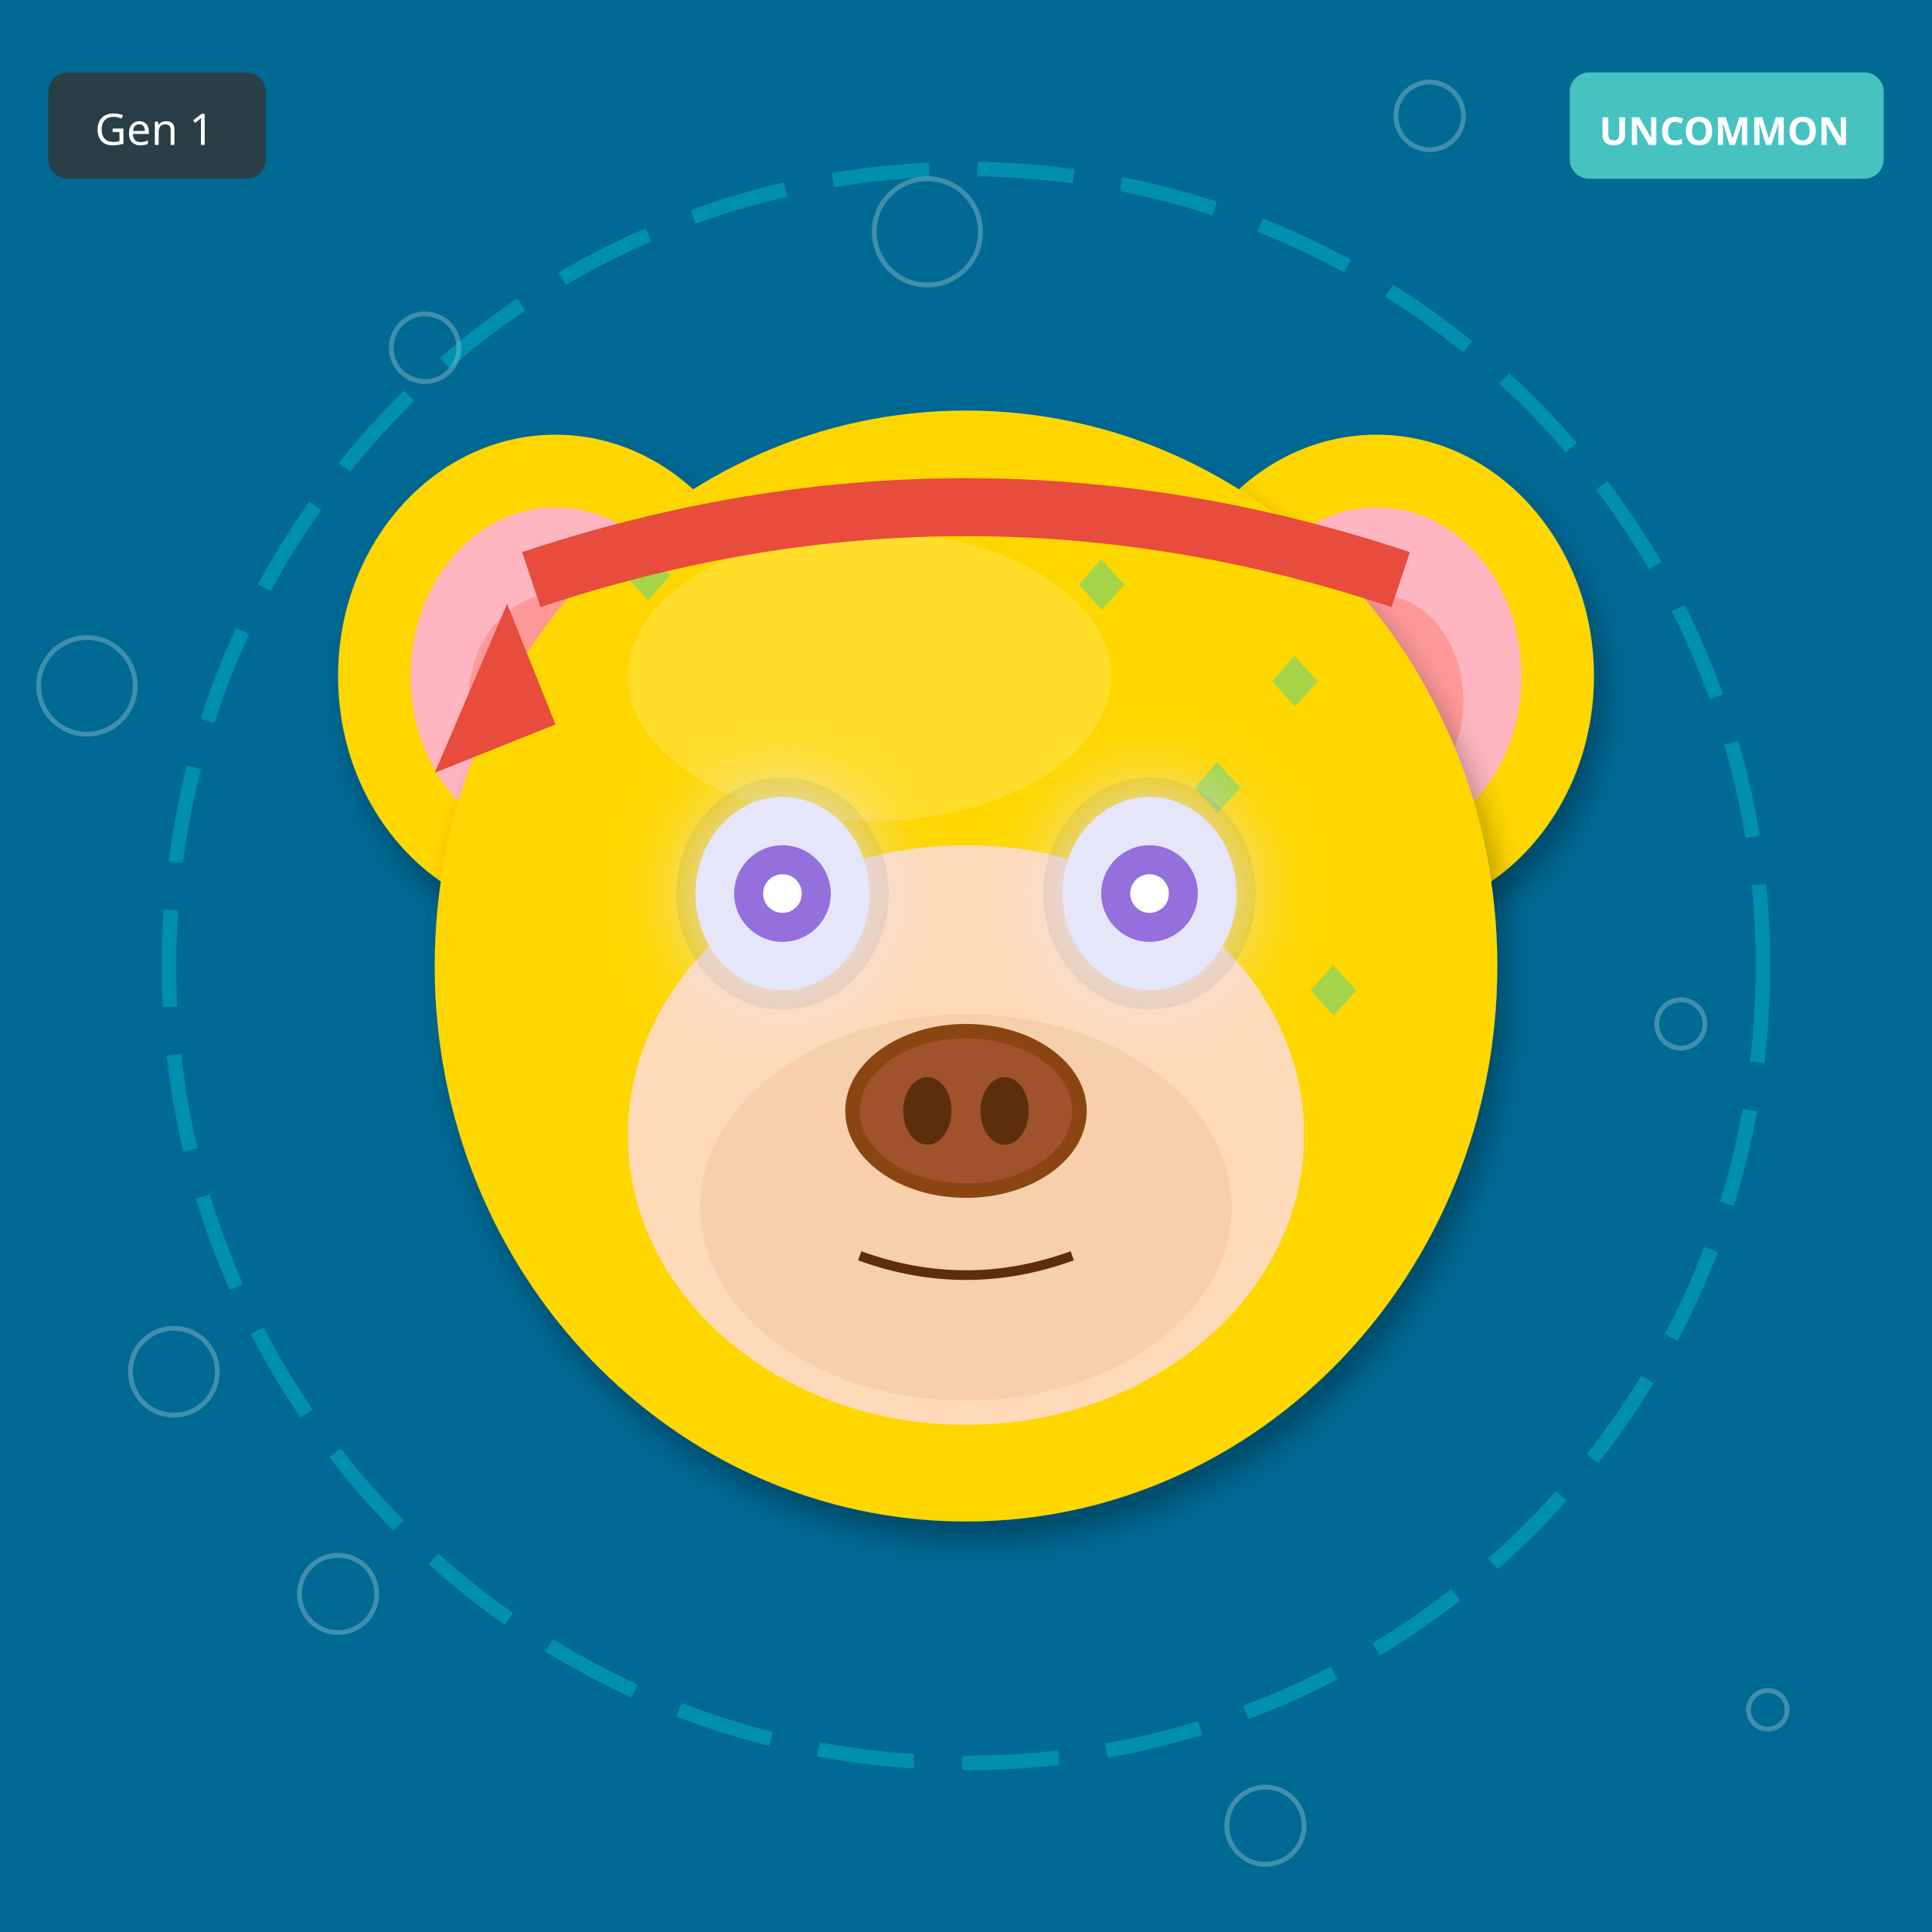
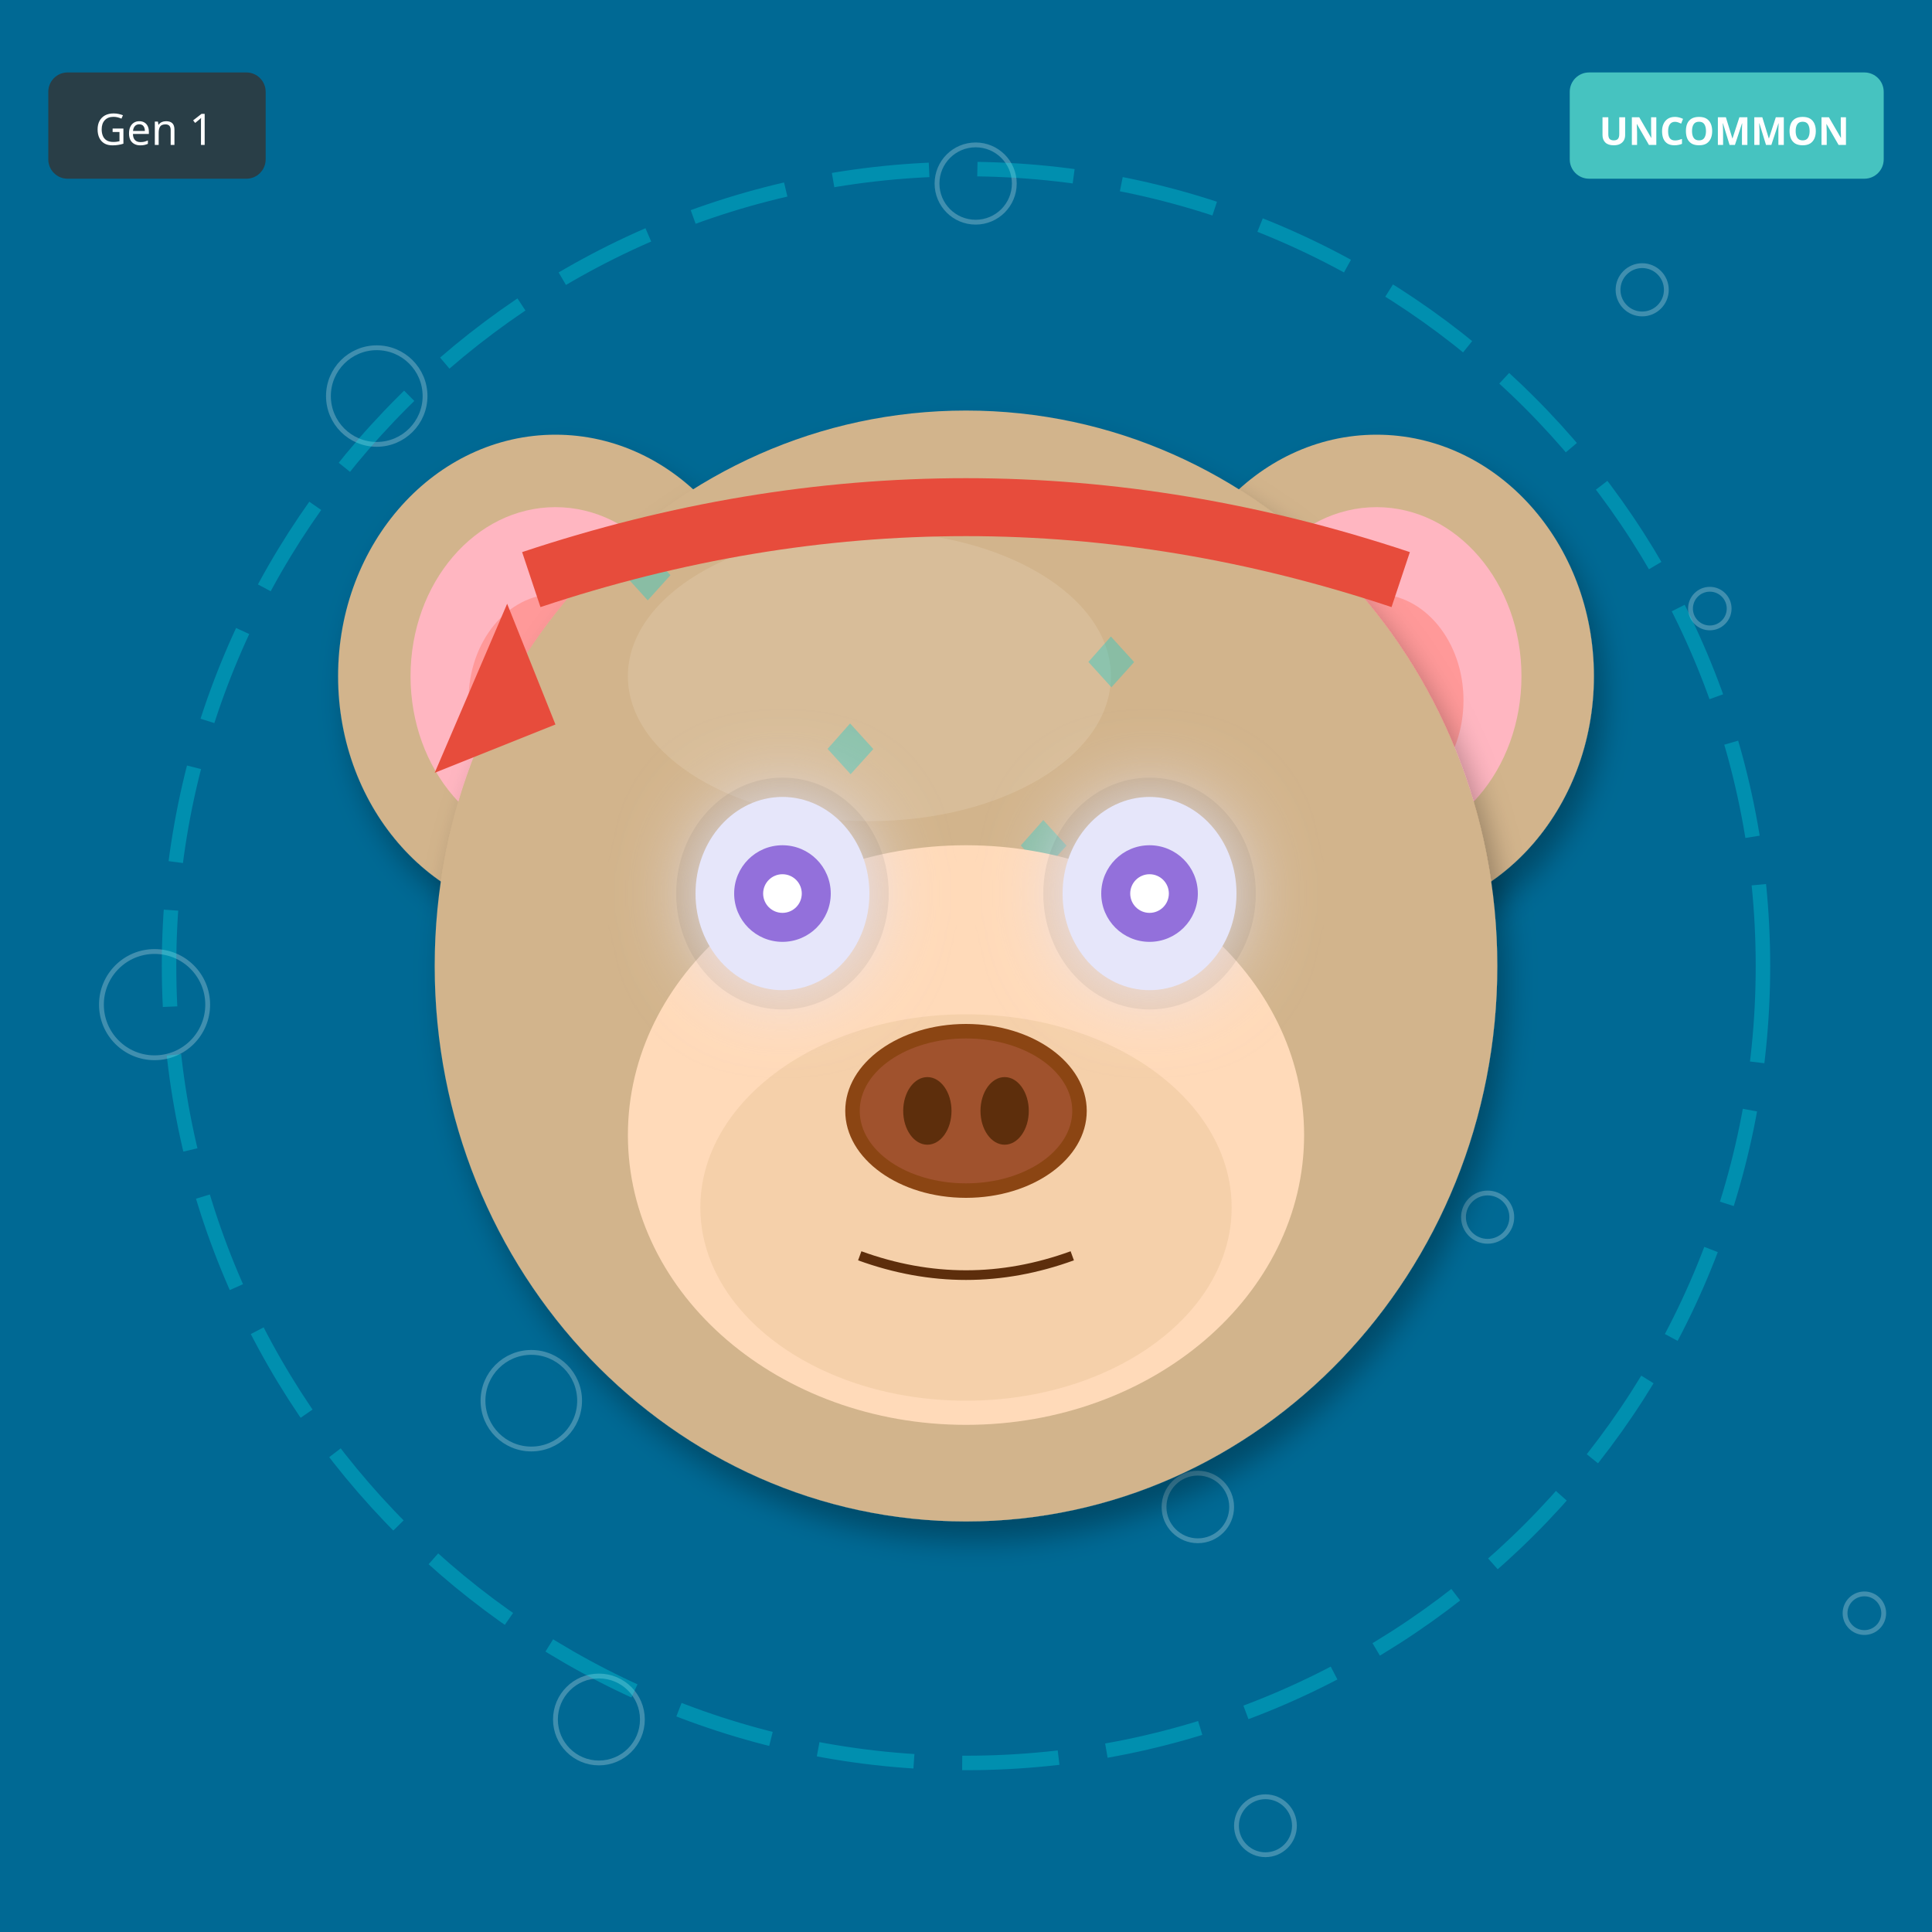
<svg xmlns="http://www.w3.org/2000/svg" width="400" height="400" viewBox="0 0 400 400">
  <defs>
    <filter id="shadow" x="-20%" y="-20%" width="140%" height="140%">
      <feDropShadow dx="2" dy="4" stdDeviation="3" flood-opacity="0.3" />
    </filter>
    <filter id="glow" x="-50%" y="-50%" width="200%" height="200%">
      <feGaussianBlur stdDeviation="8" result="blur" />
      <feMerge>
        <feMergeNode in="blur" />
        <feMergeNode in="SourceGraphic" />
      </feMerge>
    </filter>
    <linearGradient id="rainbow-body" x1="0%" y1="0%" x2="100%" y2="100%">
      <stop offset="0%" stop-color="#FF6B6B" />
      <stop offset="25%" stop-color="#FFE66D" />
      <stop offset="50%" stop-color="#4ECDC4" />
      <stop offset="75%" stop-color="#45B7D1" />
      <stop offset="100%" stop-color="#DDA0DD" />
    </linearGradient>
    <radialGradient id="galaxy-body" cx="30%" cy="30%">
      <stop offset="0%" stop-color="#E6E6FA" />
      <stop offset="50%" stop-color="#9370DB" />
      <stop offset="100%" stop-color="#1A0033" />
    </radialGradient>
    <linearGradient id="holo-body" x1="0%" y1="0%" x2="100%" y2="100%">
      <stop offset="0%" stop-color="#FF00FF" />
      <stop offset="50%" stop-color="#00FFFF" />
      <stop offset="100%" stop-color="#FFFF00" />
    </linearGradient>
    <linearGradient id="sky-gradient" x1="0%" y1="0%" x2="0%" y2="100%">
      <stop offset="0%" stop-color="#87CEEB" />
      <stop offset="100%" stop-color="#E0F4FF" />
    </linearGradient>
    <linearGradient id="grass-gradient" x1="0%" y1="0%" x2="0%" y2="100%">
      <stop offset="0%" stop-color="#90EE90" />
      <stop offset="100%" stop-color="#228B22" />
    </linearGradient>
    <linearGradient id="sunset-gradient" x1="0%" y1="0%" x2="0%" y2="100%">
      <stop offset="0%" stop-color="#FF6B6B" />
      <stop offset="50%" stop-color="#FFE66D" />
      <stop offset="100%" stop-color="#4ECDC4" />
    </linearGradient>
    <linearGradient id="aurora-gradient" x1="0%" y1="0%" x2="100%" y2="100%">
      <stop offset="0%" stop-color="#0D1B2A" />
      <stop offset="30%" stop-color="#00FF7F" />
      <stop offset="70%" stop-color="#FF00FF" />
      <stop offset="100%" stop-color="#0D1B2A" />
    </linearGradient>
    <radialGradient id="multiverse-gradient" cx="50%" cy="50%">
      <stop offset="0%" stop-color="#FFD700" />
      <stop offset="40%" stop-color="#FF00FF" />
      <stop offset="70%" stop-color="#00FFFF" />
      <stop offset="100%" stop-color="#000" />
    </radialGradient>
    <linearGradient id="rift-gradient" x1="0%" y1="0%" x2="100%" y2="100%">
      <stop offset="0%" stop-color="#000" />
      <stop offset="30%" stop-color="#9400D3" />
      <stop offset="50%" stop-color="#00FFFF" />
      <stop offset="70%" stop-color="#9400D3" />
      <stop offset="100%" stop-color="#000" />
    </linearGradient>
    <linearGradient id="heaven-gradient" x1="0%" y1="0%" x2="0%" y2="100%">
      <stop offset="0%" stop-color="#FFF" />
      <stop offset="50%" stop-color="#FFD700" stop-opacity="0.3" />
      <stop offset="100%" stop-color="#F0F8FF" />
    </linearGradient>
    <clipPath id="head-clip">
      <ellipse cx="200" cy="200" rx="110" ry="115" />
    </clipPath>
  </defs>
  <rect width="400" height="400" fill="#006994" />
-   <circle cx="174" cy="306" r="4" fill="none" stroke="white" opacity="0.25" />
-   <circle cx="348" cy="212" r="5" fill="none" stroke="white" opacity="0.25" />
-   <circle cx="122" cy="118" r="6" fill="none" stroke="white" opacity="0.25" />
-   <circle cx="296" cy="24" r="7" fill="none" stroke="white" opacity="0.25" />
-   <circle cx="70" cy="330" r="8" fill="none" stroke="white" opacity="0.25" />
-   <circle cx="244" cy="236" r="9" fill="none" stroke="white" opacity="0.25" />
-   <circle cx="18" cy="142" r="10" fill="none" stroke="white" opacity="0.25" />
-   <circle cx="192" cy="48" r="11" fill="none" stroke="white" opacity="0.25" />
-   <circle cx="366" cy="354" r="4" fill="none" stroke="white" opacity="0.25" />
-   <circle cx="140" cy="260" r="5" fill="none" stroke="white" opacity="0.25" />
-   <circle cx="314" cy="166" r="6" fill="none" stroke="white" opacity="0.25" />
-   <circle cx="88" cy="72" r="7" fill="none" stroke="white" opacity="0.25" />
-   <circle cx="262" cy="378" r="8" fill="none" stroke="white" opacity="0.25" />
-   <circle cx="36" cy="284" r="9" fill="none" stroke="white" opacity="0.25" />
-   <circle cx="210" cy="190" r="10" fill="none" stroke="white" opacity="0.25" />
+   <circle cx="354" cy="126" r="4" fill="none" stroke="white" opacity="0.25" />
+   <circle cx="308" cy="252" r="5" fill="none" stroke="white" opacity="0.25" />
+   <circle cx="262" cy="378" r="6" fill="none" stroke="white" opacity="0.25" />
+   <circle cx="216" cy="104" r="7" fill="none" stroke="white" opacity="0.25" />
+   <circle cx="170" cy="230" r="8" fill="none" stroke="white" opacity="0.25" />
+   <circle cx="124" cy="356" r="9" fill="none" stroke="white" opacity="0.25" />
+   <circle cx="78" cy="82" r="10" fill="none" stroke="white" opacity="0.25" />
+   <circle cx="32" cy="208" r="11" fill="none" stroke="white" opacity="0.25" />
+   <circle cx="386" cy="334" r="4" fill="none" stroke="white" opacity="0.25" />
+   <circle cx="340" cy="60" r="5" fill="none" stroke="white" opacity="0.25" />
+   <circle cx="294" cy="186" r="6" fill="none" stroke="white" opacity="0.25" />
+   <circle cx="248" cy="312" r="7" fill="none" stroke="white" opacity="0.25" />
+   <circle cx="202" cy="38" r="8" fill="none" stroke="white" opacity="0.25" />
+   <circle cx="156" cy="164" r="9" fill="none" stroke="white" opacity="0.25" />
+   <circle cx="110" cy="290" r="10" fill="none" stroke="white" opacity="0.25" />
  <circle cx="200" cy="200" r="165" fill="none" stroke="#00FFFF" stroke-width="3" opacity="0.25" stroke-dasharray="20,10" />
-   <ellipse cx="115" cy="140" rx="45" ry="50" fill="#FFD700" filter="url(#shadow)" />
+   <ellipse cx="115" cy="140" rx="45" ry="50" fill="#D2B48C" filter="url(#shadow)" />
  <ellipse cx="115" cy="140" rx="30" ry="35" fill="#FFB6C1" />
  <ellipse cx="115" cy="145" rx="18" ry="22" fill="#FF9999" />
-   <ellipse cx="285" cy="140" rx="45" ry="50" fill="#FFD700" filter="url(#shadow)" />
+   <ellipse cx="285" cy="140" rx="45" ry="50" fill="#D2B48C" filter="url(#shadow)" />
  <ellipse cx="285" cy="140" rx="30" ry="35" fill="#FFB6C1" />
  <ellipse cx="285" cy="145" rx="18" ry="22" fill="#FF9999" />
-   <ellipse cx="200" cy="200" rx="110" ry="115" fill="#FFD700" filter="url(#shadow)" />
-   <ellipse cx="180" cy="140" rx="50" ry="30" fill="#FFEC8B" opacity="0.3" />
+   <ellipse cx="200" cy="200" rx="110" ry="115" fill="#D2B48C" filter="url(#shadow)" />
+   <ellipse cx="180" cy="140" rx="50" ry="30" fill="#E8D4B8" opacity="0.3" />
  <g clip-path="url(#head-clip)">
    <text x="125" y="125" font-size="18" fill="#00CED1" opacity="0.35">◆</text>
-     <text x="267" y="211" font-size="18" fill="#00CED1" opacity="0.35">◆</text>
-     <text x="259" y="147" font-size="18" fill="#00CED1" opacity="0.35">◆</text>
-     <text x="251" y="233" font-size="18" fill="#00CED1" opacity="0.35">◆</text>
-     <text x="243" y="169" font-size="18" fill="#00CED1" opacity="0.35">◆</text>
+     <text x="207" y="181" font-size="18" fill="#00CED1" opacity="0.35">◆</text>
+     <text x="139" y="237" font-size="18" fill="#00CED1" opacity="0.35">◆</text>
+     <text x="221" y="143" font-size="18" fill="#00CED1" opacity="0.35">◆</text>
+     <text x="153" y="199" font-size="18" fill="#00CED1" opacity="0.35">◆</text>
    <text x="235" y="255" font-size="18" fill="#00CED1" opacity="0.35">◆</text>
-     <text x="227" y="191" font-size="18" fill="#00CED1" opacity="0.35">◆</text>
-     <text x="219" y="127" font-size="18" fill="#00CED1" opacity="0.35">◆</text>
+     <text x="167" y="161" font-size="18" fill="#00CED1" opacity="0.35">◆</text>
+     <text x="249" y="217" font-size="18" fill="#00CED1" opacity="0.35">◆</text>
  </g>
  <ellipse cx="200" cy="235" rx="70" ry="60" fill="#FFDAB9" />
  <ellipse cx="200" cy="250" rx="55" ry="40" fill="#DEB887" opacity="0.3" />
  <ellipse cx="162" cy="185" rx="22" ry="24" fill="#000" opacity="0.08" />
  <ellipse cx="238" cy="185" rx="22" ry="24" fill="#000" opacity="0.08" />
  <ellipse cx="162" cy="185" rx="18" ry="20" fill="#E6E6FA" filter="url(#glow)" />
  <circle cx="162" cy="185" r="10" fill="#9370DB" />
  <circle cx="162" cy="185" r="4" fill="#FFF" />
  <ellipse cx="238" cy="185" rx="18" ry="20" fill="#E6E6FA" filter="url(#glow)" />
  <circle cx="238" cy="185" r="10" fill="#9370DB" />
  <circle cx="238" cy="185" r="4" fill="#FFF" />
  <g>
    <ellipse cx="200" cy="230" rx="25" ry="18" fill="#8B4513" />
    <ellipse cx="200" cy="230" rx="22" ry="15" fill="#A0522D" />
    <ellipse cx="192" cy="230" rx="5" ry="7" fill="#5D2E0C" />
    <ellipse cx="208" cy="230" rx="5" ry="7" fill="#5D2E0C" />
  </g>
  <path d="M178 260 Q200 268 222 260" stroke="#5D2E0C" stroke-width="2" fill="none" />
  <path d="M110 120 Q200 90 290 120" stroke="#E74C3C" stroke-width="12" fill="none" />
  <polygon points="105,125 90,160 115,150" fill="#E74C3C" />
  <g transform="translate(325, 15)">
    <rect width="65" height="22" rx="4" fill="#4ECDC4" opacity="0.9" />
    <text x="32" y="15" font-size="8" fill="#FFF" text-anchor="middle" font-family="sans-serif" font-weight="bold">UNCOMMON</text>
  </g>
  <g transform="translate(10, 15)">
    <rect width="45" height="22" rx="4" fill="#333" opacity="0.8" />
    <text x="22" y="15" font-size="9" fill="#FFF" text-anchor="middle" font-family="sans-serif">Gen 1</text>
  </g>
</svg>
